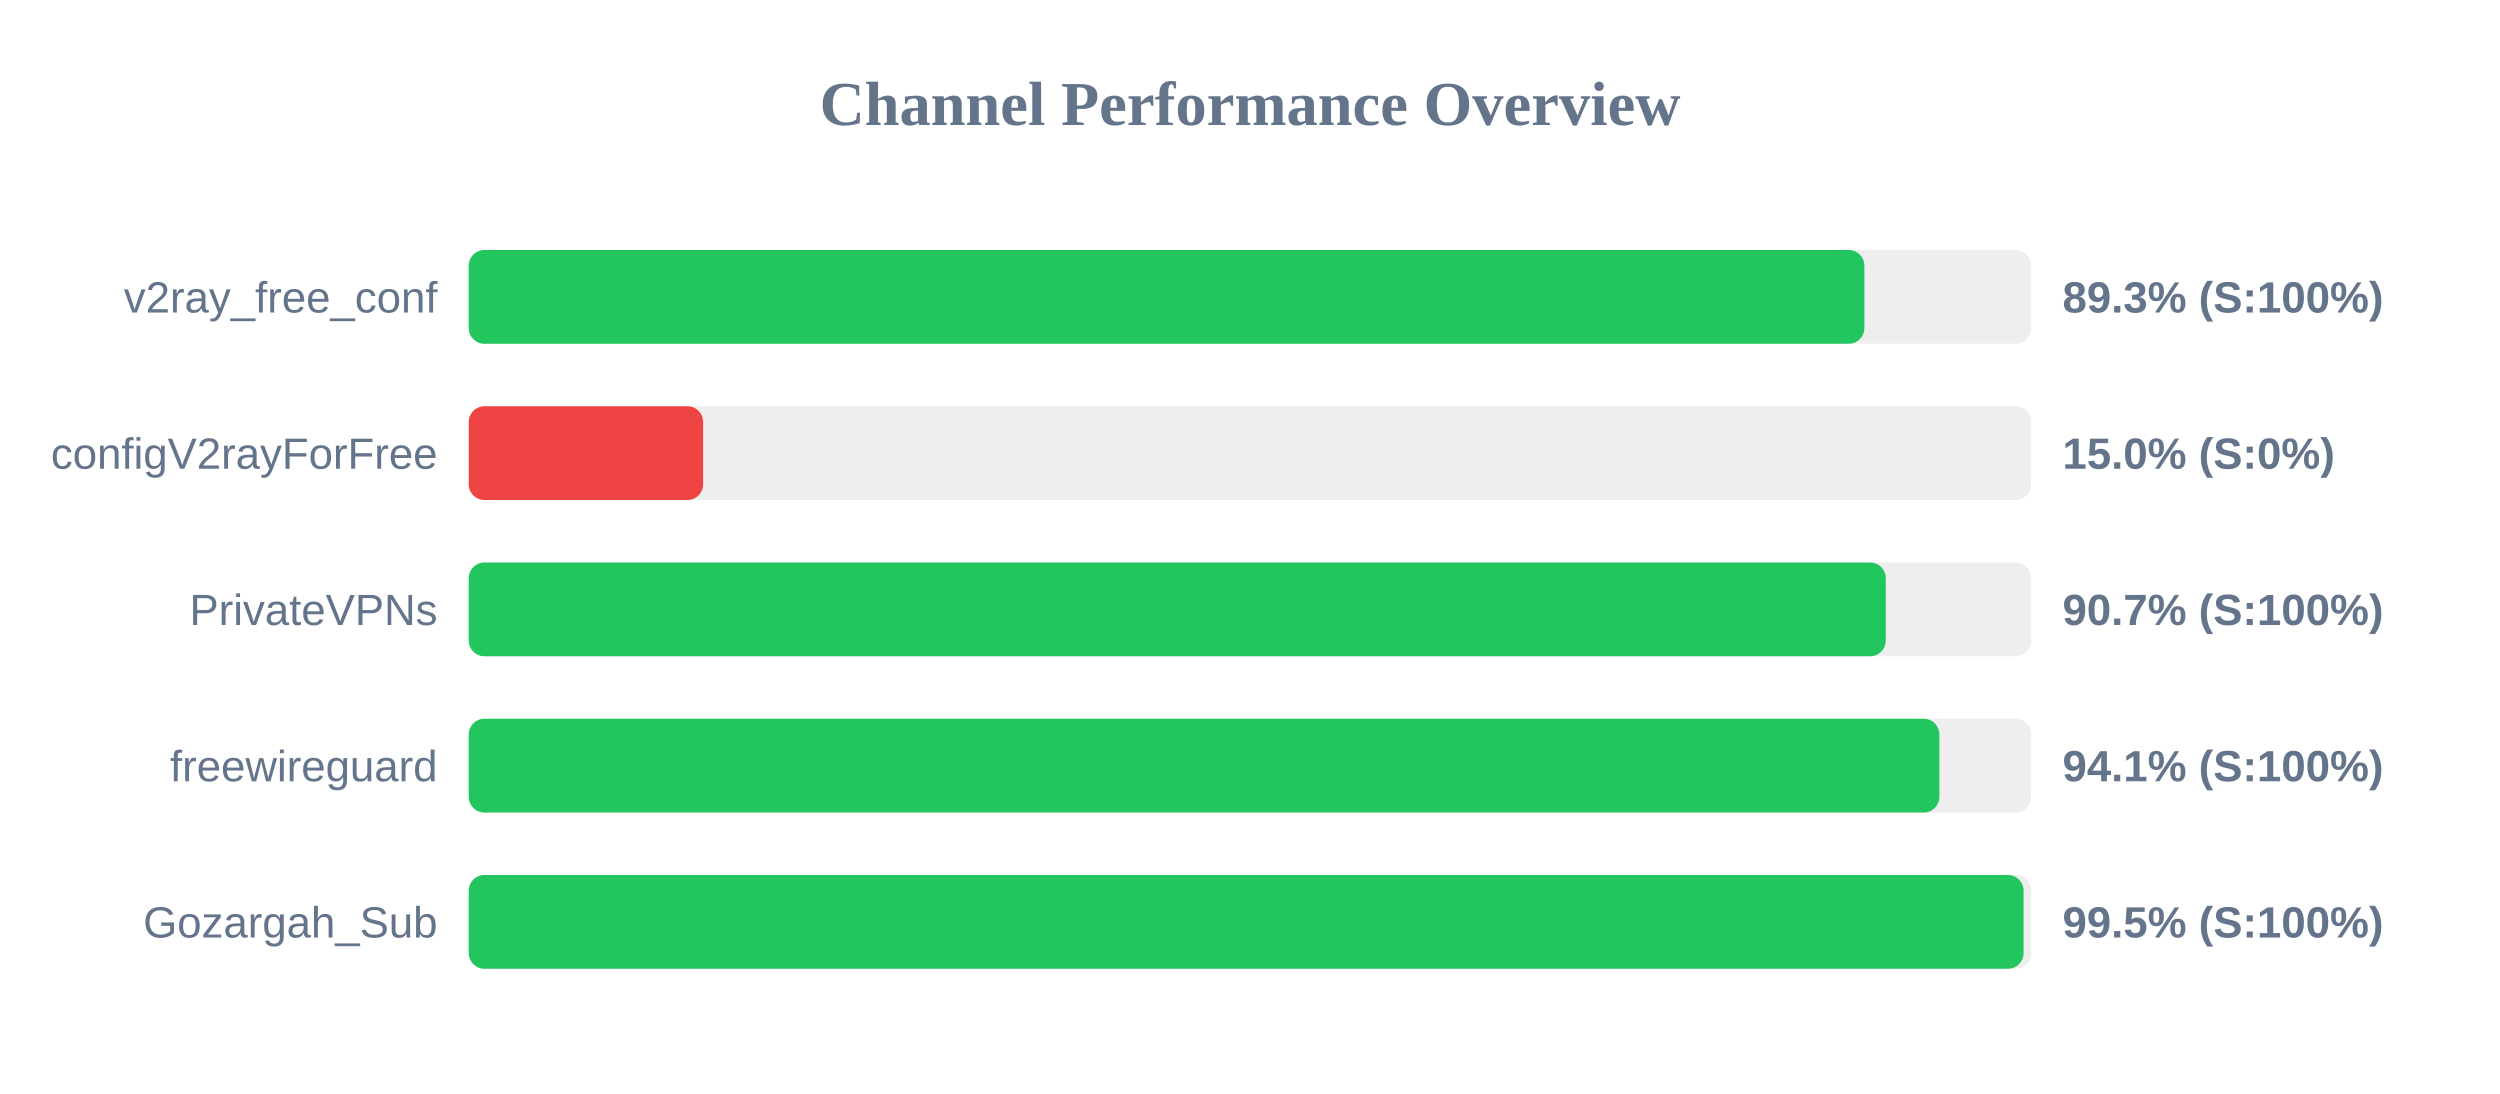
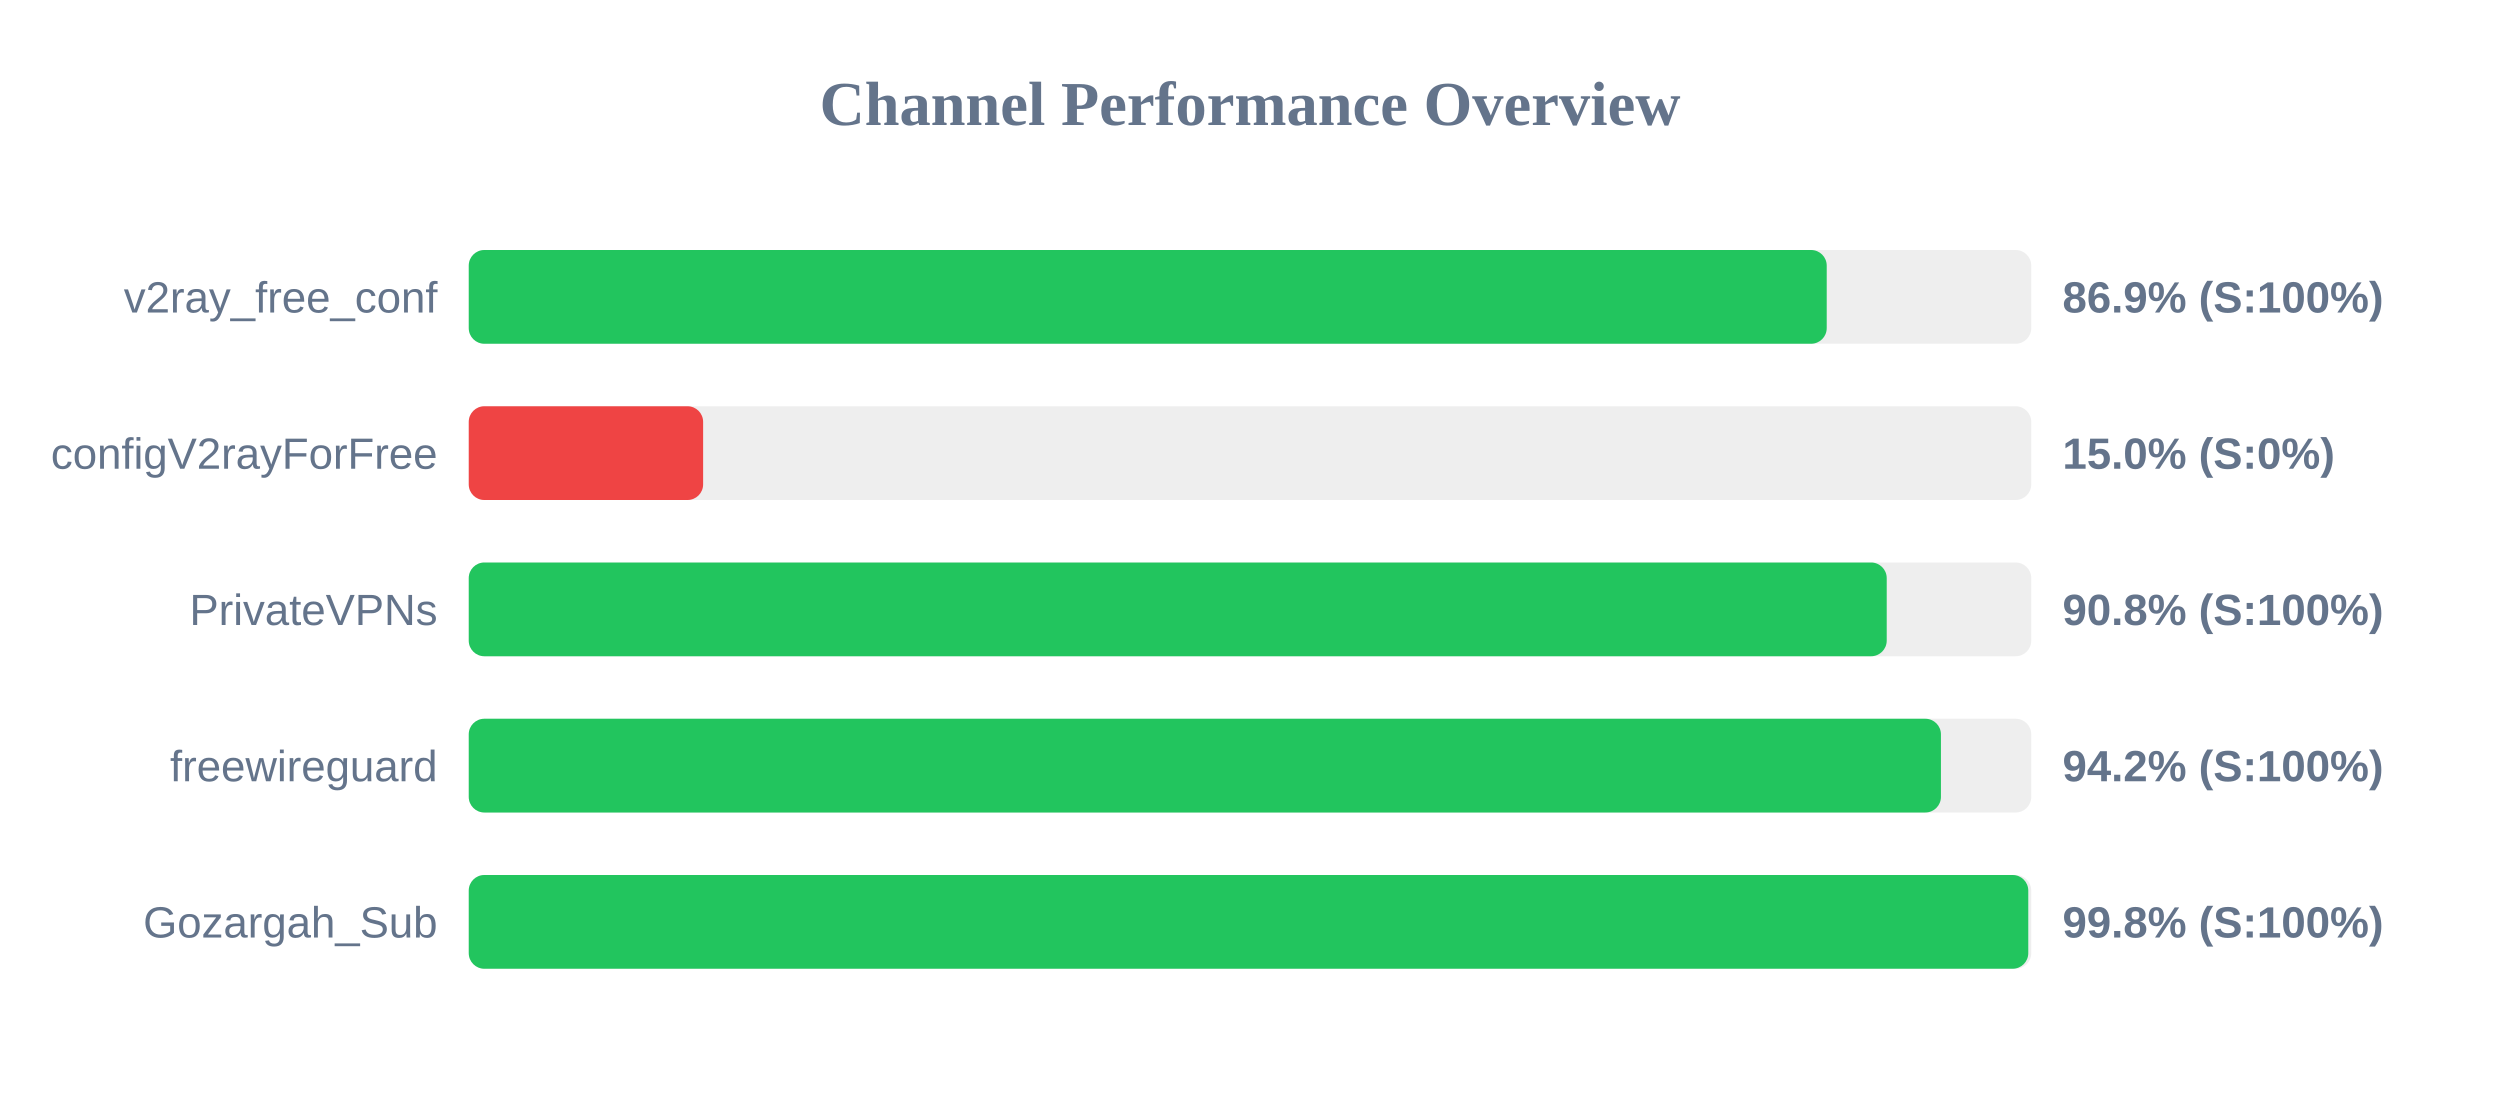
<svg xmlns="http://www.w3.org/2000/svg" width="800" height="350" version="1.1">
  <style>
        .row { font: 14px Arial; fill: #64748b; }
        .score { font: bold 14px Arial; fill: #64748b; }
    </style>
  <text x="400" y="40" text-anchor="middle" font-size="20px" font-weight="bold" fill="#64748b">Channel Performance Overview</text>
  <rect x="150" y="80" width="500" height="30" fill="#eee" rx="5" />
-   <rect x="150" y="80" width="446.6" height="30" fill="#22c55e" rx="5" />
+   <rect x="150" y="80" width="434.55" height="30" fill="#22c55e" rx="5" />
  <text x="140" y="100" text-anchor="end" class="row">v2ray_free_conf</text>
-   <text x="660" y="100" text-anchor="start" class="score">89.3% (S:100%)</text>
+   <text x="660" y="100" text-anchor="start" class="score">86.9% (S:100%)</text>
  <rect x="150" y="130" width="500" height="30" fill="#eee" rx="5" />
  <rect x="150" y="130" width="75.0" height="30" fill="#ef4444" rx="5" />
  <text x="140" y="150" text-anchor="end" class="row">configV2rayForFree</text>
  <text x="660" y="150" text-anchor="start" class="score">15.0% (S:0%)</text>
  <rect x="150" y="180" width="500" height="30" fill="#eee" rx="5" />
-   <rect x="150" y="180" width="453.45" height="30" fill="#22c55e" rx="5" />
+   <rect x="150" y="180" width="453.75" height="30" fill="#22c55e" rx="5" />
  <text x="140" y="200" text-anchor="end" class="row">PrivateVPNs</text>
-   <text x="660" y="200" text-anchor="start" class="score">90.7% (S:100%)</text>
+   <text x="660" y="200" text-anchor="start" class="score">90.8% (S:100%)</text>
  <rect x="150" y="230" width="500" height="30" fill="#eee" rx="5" />
-   <rect x="150" y="230" width="470.6" height="30" fill="#22c55e" rx="5" />
+   <rect x="150" y="230" width="471.1" height="30" fill="#22c55e" rx="5" />
  <text x="140" y="250" text-anchor="end" class="row">freewireguard</text>
-   <text x="660" y="250" text-anchor="start" class="score">94.1% (S:100%)</text>
+   <text x="660" y="250" text-anchor="start" class="score">94.2% (S:100%)</text>
  <rect x="150" y="280" width="500" height="30" fill="#eee" rx="5" />
-   <rect x="150" y="280" width="497.55" height="30" fill="#22c55e" rx="5" />
+   <rect x="150" y="280" width="499.05" height="30" fill="#22c55e" rx="5" />
  <text x="140" y="300" text-anchor="end" class="row">Gozargah_Sub</text>
-   <text x="660" y="300" text-anchor="start" class="score">99.5% (S:100%)</text>
+   <text x="660" y="300" text-anchor="start" class="score">99.8% (S:100%)</text>
</svg>
